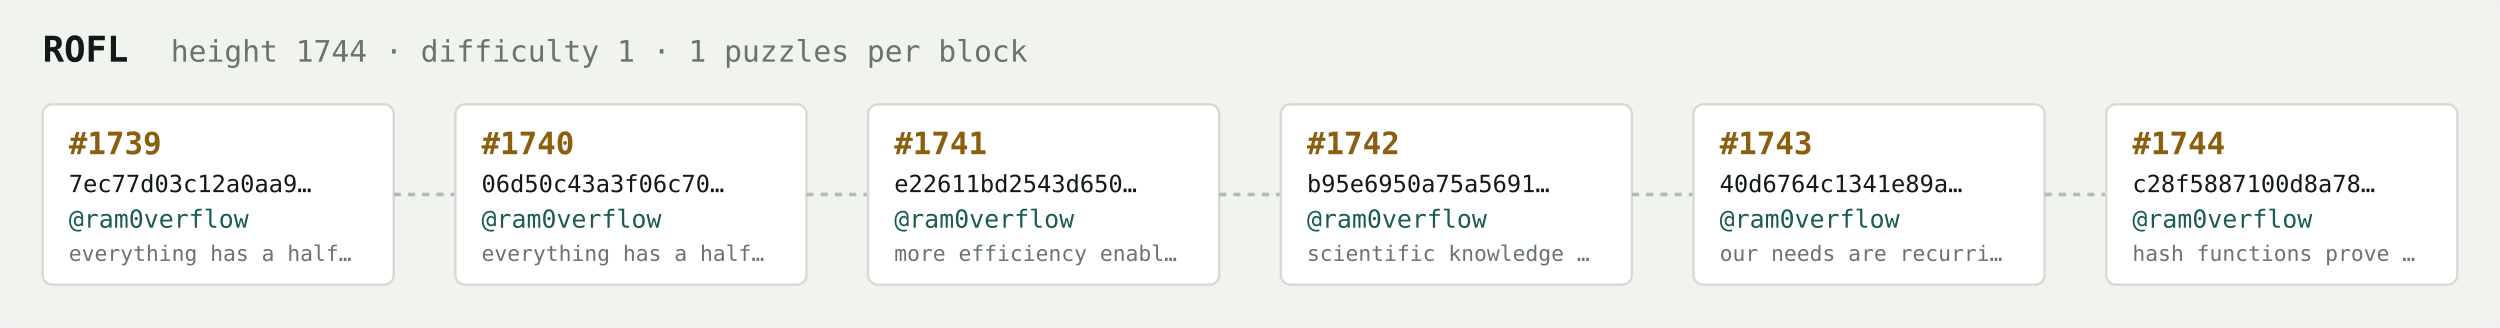
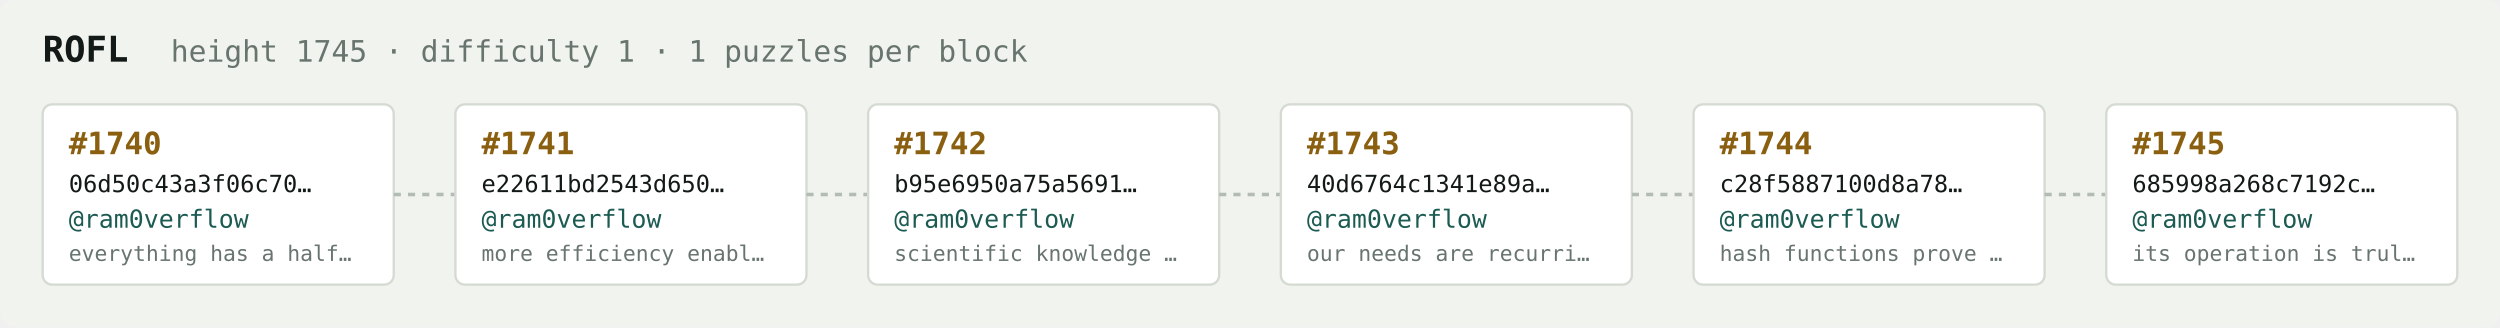
<svg xmlns="http://www.w3.org/2000/svg" width="1054" height="138" viewBox="0 0 1054 138" font-family="ui-monospace,SFMono-Regular,Menlo,monospace">
  <rect fill="#f1f3ef" width="1054" height="138" rx="6" />
  <text x="18" y="26" fill="#121916" font-size="15" font-weight="700">ROFL</text>
-   <text x="72" y="26" fill="#68746e" font-size="12.5">height 1744 · difficulty 1 · 1 puzzles per block</text>
+   <text x="72" y="26" fill="#68746e" font-size="12.5">height 1745 · difficulty 1 · 1 puzzles per block</text>
  <rect x="18" y="44" width="148" height="76" rx="4" fill="#ffffff" stroke="#d5dbd2" stroke-width="1" />
-   <text x="29" y="65" fill="#8a5f10" font-size="13" font-weight="700">#1739</text>
-   <text x="29" y="81" fill="#121916" font-size="10">7ec77d03c12a0aa9…</text>
+   <text x="29" y="65" fill="#8a5f10" font-size="13" font-weight="700">#1740</text>
+   <text x="29" y="81" fill="#121916" font-size="10">06d50c43a3f06c70…</text>
  <text x="29" y="96" fill="#1c5b52" font-size="10.5">@ram0verflow</text>
  <text x="29" y="110" fill="#68746e" font-size="9">everything has a half…</text>
  <line x1="166" y1="82.0" x2="192" y2="82.0" stroke="#b3bcb4" stroke-width="1.5" stroke-dasharray="3 3" />
  <rect x="192" y="44" width="148" height="76" rx="4" fill="#ffffff" stroke="#d5dbd2" stroke-width="1" />
-   <text x="203" y="65" fill="#8a5f10" font-size="13" font-weight="700">#1740</text>
-   <text x="203" y="81" fill="#121916" font-size="10">06d50c43a3f06c70…</text>
+   <text x="203" y="65" fill="#8a5f10" font-size="13" font-weight="700">#1741</text>
+   <text x="203" y="81" fill="#121916" font-size="10">e22611bd2543d650…</text>
  <text x="203" y="96" fill="#1c5b52" font-size="10.5">@ram0verflow</text>
-   <text x="203" y="110" fill="#68746e" font-size="9">everything has a half…</text>
+   <text x="203" y="110" fill="#68746e" font-size="9">more efficiency enabl…</text>
  <line x1="340" y1="82.0" x2="366" y2="82.0" stroke="#b3bcb4" stroke-width="1.5" stroke-dasharray="3 3" />
  <rect x="366" y="44" width="148" height="76" rx="4" fill="#ffffff" stroke="#d5dbd2" stroke-width="1" />
-   <text x="377" y="65" fill="#8a5f10" font-size="13" font-weight="700">#1741</text>
-   <text x="377" y="81" fill="#121916" font-size="10">e22611bd2543d650…</text>
+   <text x="377" y="65" fill="#8a5f10" font-size="13" font-weight="700">#1742</text>
+   <text x="377" y="81" fill="#121916" font-size="10">b95e6950a75a5691…</text>
  <text x="377" y="96" fill="#1c5b52" font-size="10.5">@ram0verflow</text>
-   <text x="377" y="110" fill="#68746e" font-size="9">more efficiency enabl…</text>
+   <text x="377" y="110" fill="#68746e" font-size="9">scientific knowledge …</text>
  <line x1="514" y1="82.0" x2="540" y2="82.0" stroke="#b3bcb4" stroke-width="1.5" stroke-dasharray="3 3" />
  <rect x="540" y="44" width="148" height="76" rx="4" fill="#ffffff" stroke="#d5dbd2" stroke-width="1" />
-   <text x="551" y="65" fill="#8a5f10" font-size="13" font-weight="700">#1742</text>
-   <text x="551" y="81" fill="#121916" font-size="10">b95e6950a75a5691…</text>
+   <text x="551" y="65" fill="#8a5f10" font-size="13" font-weight="700">#1743</text>
+   <text x="551" y="81" fill="#121916" font-size="10">40d6764c1341e89a…</text>
  <text x="551" y="96" fill="#1c5b52" font-size="10.5">@ram0verflow</text>
-   <text x="551" y="110" fill="#68746e" font-size="9">scientific knowledge …</text>
+   <text x="551" y="110" fill="#68746e" font-size="9">our needs are recurri…</text>
  <line x1="688" y1="82.0" x2="714" y2="82.0" stroke="#b3bcb4" stroke-width="1.5" stroke-dasharray="3 3" />
  <rect x="714" y="44" width="148" height="76" rx="4" fill="#ffffff" stroke="#d5dbd2" stroke-width="1" />
-   <text x="725" y="65" fill="#8a5f10" font-size="13" font-weight="700">#1743</text>
-   <text x="725" y="81" fill="#121916" font-size="10">40d6764c1341e89a…</text>
+   <text x="725" y="65" fill="#8a5f10" font-size="13" font-weight="700">#1744</text>
+   <text x="725" y="81" fill="#121916" font-size="10">c28f5887100d8a78…</text>
  <text x="725" y="96" fill="#1c5b52" font-size="10.5">@ram0verflow</text>
-   <text x="725" y="110" fill="#68746e" font-size="9">our needs are recurri…</text>
+   <text x="725" y="110" fill="#68746e" font-size="9">hash functions prove …</text>
  <line x1="862" y1="82.0" x2="888" y2="82.0" stroke="#b3bcb4" stroke-width="1.5" stroke-dasharray="3 3" />
  <rect x="888" y="44" width="148" height="76" rx="4" fill="#ffffff" stroke="#d5dbd2" stroke-width="1" />
-   <text x="899" y="65" fill="#8a5f10" font-size="13" font-weight="700">#1744</text>
-   <text x="899" y="81" fill="#121916" font-size="10">c28f5887100d8a78…</text>
+   <text x="899" y="65" fill="#8a5f10" font-size="13" font-weight="700">#1745</text>
+   <text x="899" y="81" fill="#121916" font-size="10">685998a268c7192c…</text>
  <text x="899" y="96" fill="#1c5b52" font-size="10.5">@ram0verflow</text>
-   <text x="899" y="110" fill="#68746e" font-size="9">hash functions prove …</text>
+   <text x="899" y="110" fill="#68746e" font-size="9">its operation is trul…</text>
</svg>
